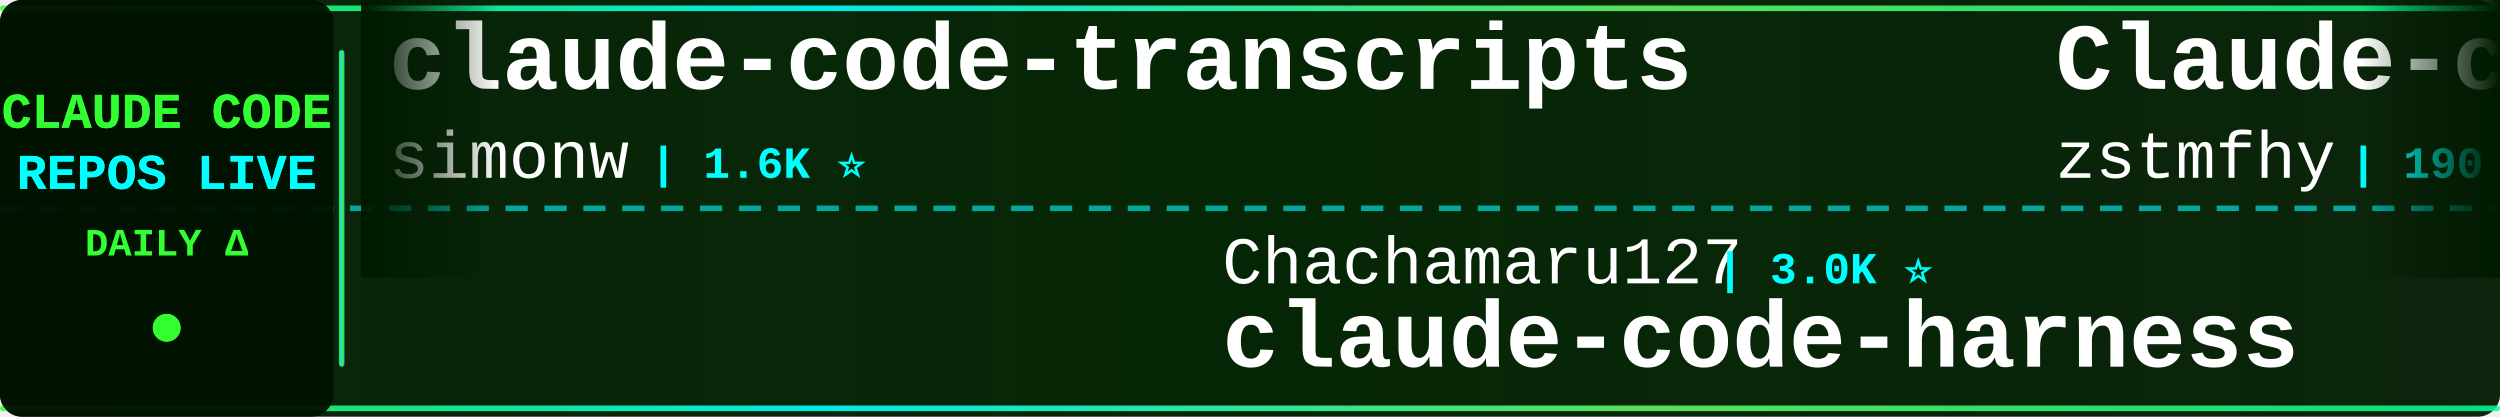
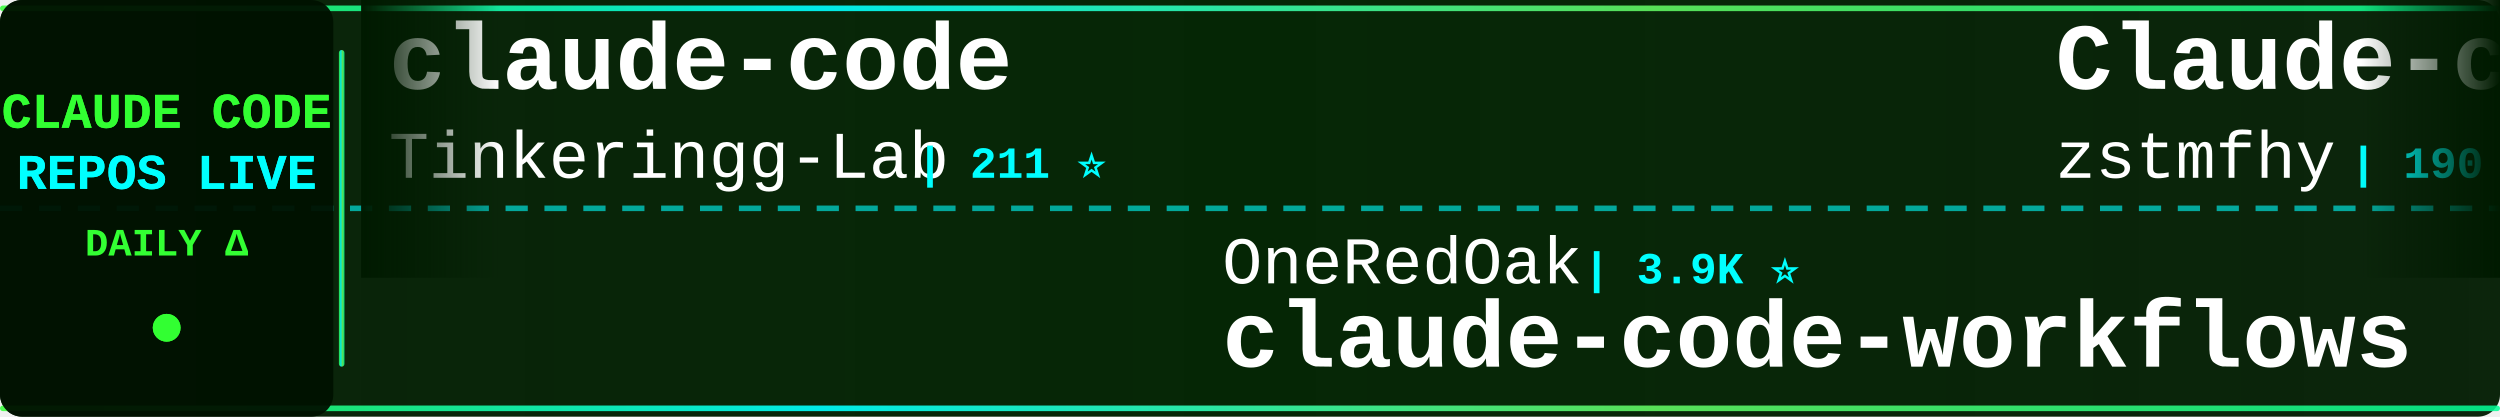
<svg xmlns="http://www.w3.org/2000/svg" width="900" height="150">
  <defs>
    <linearGradient id="tickerBg" x1="0%" y1="0%" x2="100%" y2="0%">
      <stop offset="0%" style="stop-color:#001a00;stop-opacity:0.95" />
      <stop offset="50%" style="stop-color:#002200;stop-opacity:0.98" />
      <stop offset="100%" style="stop-color:#001a00;stop-opacity:0.95" />
    </linearGradient>
    <linearGradient id="borderGrad" x1="0%" y1="0%" x2="100%" y2="0%">
      <stop offset="0%" style="stop-color:#33ff33;stop-opacity:0.85">
        <animate attributeName="stop-opacity" values="0.85;1;0.85" dur="2s" repeatCount="indefinite" />
      </stop>
      <stop offset="33%" style="stop-color:#00ffff;stop-opacity:0.9">
        <animate attributeName="stop-opacity" values="0.9;1;0.9" dur="2.2s" repeatCount="indefinite" />
      </stop>
      <stop offset="66%" style="stop-color:#66ff66;stop-opacity:0.85">
        <animate attributeName="stop-opacity" values="0.85;1;0.85" dur="1.8s" repeatCount="indefinite" />
      </stop>
      <stop offset="100%" style="stop-color:#00ff99;stop-opacity:0.85">
        <animate attributeName="stop-opacity" values="0.85;1;0.85" dur="2s" repeatCount="indefinite" />
      </stop>
    </linearGradient>
    <filter id="textGlow">
      <feGaussianBlur stdDeviation="0.1" result="coloredBlur" />
      <feMerge>
        <feMergeNode in="coloredBlur" />
        <feMergeNode in="SourceGraphic" />
      </feMerge>
    </filter>
    <filter id="metricGlow">
      <feGaussianBlur stdDeviation="0.2" result="coloredBlur" />
      <feMerge>
        <feMergeNode in="coloredBlur" />
        <feMergeNode in="SourceGraphic" />
      </feMerge>
    </filter>
    <linearGradient id="leftFade" x1="0%" y1="0%" x2="100%" y2="0%">
      <stop offset="0%" style="stop-color:#001a00;stop-opacity:1" />
      <stop offset="100%" style="stop-color:#001a00;stop-opacity:0" />
    </linearGradient>
    <linearGradient id="rightFade" x1="0%" y1="0%" x2="100%" y2="0%">
      <stop offset="0%" style="stop-color:#001a00;stop-opacity:0" />
      <stop offset="100%" style="stop-color:#001a00;stop-opacity:1" />
    </linearGradient>
  </defs>
  <rect width="900" height="150" fill="url(#tickerBg)" rx="8" />
  <rect x="0" y="2" width="900" height="2" fill="url(#borderGrad)" rx="1" />
  <rect x="0" y="146" width="900" height="2" fill="url(#borderGrad)" rx="1" />
  <line x1="0" y1="75" x2="900" y2="75" stroke="#00ffff" stroke-width="2" stroke-dasharray="8 6" opacity="0.6" />
  <rect x="0" y="0" width="120" height="150" fill="#001100" opacity="0.95" rx="8" />
  <text x="60" y="46" font-family="'Courier New', monospace" font-size="18" font-weight="bold" fill="#33ff33" text-anchor="middle" filter="url(#textGlow)">
    CLAUDE CODE
  </text>
  <text x="60" y="68" font-family="'Courier New', monospace" font-size="18" font-weight="bold" fill="#00ffff" text-anchor="middle" filter="url(#textGlow)">
    REPOS LIVE
  </text>
  <text x="60" y="92" font-family="'Courier New', monospace" font-size="14" font-weight="bold" fill="#33ff33" text-anchor="middle">
    DAILY Δ
  </text>
  <circle cx="60" cy="118" r="5" fill="#33ff33" filter="url(#metricGlow)">
    <animate attributeName="r" values="4;6;4" dur="1.5s" repeatCount="indefinite" />
    <animate attributeName="opacity" values="0.6;1;0.6" dur="1.5s" repeatCount="indefinite" />
  </circle>
  <rect x="122" y="18" width="2" height="114" fill="url(#borderGrad)" rx="1" />
  <clipPath id="tickerClip">
    <rect x="130" y="0" width="770" height="150" />
  </clipPath>
  <g clip-path="url(#tickerClip)">
    <g id="tickerItems">
      <animateTransform attributeName="transform" attributeType="XML" type="translate" from="0 0" to="-3000 0" dur="54s" repeatCount="indefinite" />
      <g transform="translate(0, 0)">
-         <text x="140" y="32" font-family="'Courier New', monospace" font-size="34" font-weight="bold" fill="#ffffff">claude-code-transcripts</text>
-         <text x="140" y="64" font-family="'Courier New', monospace" font-size="24" font-weight="normal" fill="#ffffff" opacity="1.0">simonw</text>
-         <text x="234" y="64" font-family="'Courier New', monospace" font-size="16" font-weight="bold" fill="#00ffff"> | 1.6K ⭐</text>
+         <text x="140" y="32" font-family="'Courier New', monospace" font-size="34" font-weight="bold" fill="#ffffff">claude-code</text>
+         <text x="140" y="64" font-family="'Courier New', monospace" font-size="24" font-weight="normal" fill="#ffffff" opacity="1.0">Tinkeringg-Lab</text>
+         <text x="330" y="64" font-family="'Courier New', monospace" font-size="16" font-weight="bold" fill="#00ffff"> | 211 ⭐</text>
      </g>
      <g transform="translate(300, 0)">
-         <text x="140" y="102" font-family="'Courier New', monospace" font-size="24" font-weight="normal" fill="#ffffff" opacity="1.0">Chachamaru127</text>
-         <text x="318" y="102" font-family="'Courier New', monospace" font-size="16" font-weight="bold" fill="#00ffff"> | 3.0K ⭐</text>
-         <text x="140" y="132" font-family="'Courier New', monospace" font-size="34" font-weight="bold" fill="#ffffff">claude-code-harness</text>
+         <text x="140" y="102" font-family="'Courier New', monospace" font-size="24" font-weight="normal" fill="#ffffff" opacity="1.0">OneRedOak</text>
+         <text x="270" y="102" font-family="'Courier New', monospace" font-size="16" font-weight="bold" fill="#00ffff"> | 3.9K ⭐</text>
+         <text x="140" y="132" font-family="'Courier New', monospace" font-size="34" font-weight="bold" fill="#ffffff">claude-code-workflows</text>
      </g>
      <g transform="translate(600, 0)">
        <text x="140" y="32" font-family="'Courier New', monospace" font-size="34" font-weight="bold" fill="#ffffff">Claude-code</text>
        <text x="140" y="64" font-family="'Courier New', monospace" font-size="24" font-weight="normal" fill="#ffffff" opacity="1.0">zstmfhy</text>
        <text x="246" y="64" font-family="'Courier New', monospace" font-size="16" font-weight="bold" fill="#00ffff"> | 190 ⭐</text>
      </g>
      <g transform="translate(900, 0)">
-         <text x="140" y="102" font-family="'Courier New', monospace" font-size="24" font-weight="normal" fill="#ffffff" opacity="1.0">KPR111</text>
-         <text x="234" y="102" font-family="'Courier New', monospace" font-size="16" font-weight="bold" fill="#00ffff"> | 18 ⭐</text>
-         <text x="140" y="132" font-family="'Courier New', monospace" font-size="34" font-weight="bold" fill="#ffffff">Claude-Code</text>
+         <text x="140" y="102" font-family="'Courier New', monospace" font-size="24" font-weight="normal" fill="#ffffff" opacity="1.0">repowise-dev</text>
+         <text x="306" y="102" font-family="'Courier New', monospace" font-size="16" font-weight="bold" fill="#00ffff"> | 1.2K ⭐ +1</text>
+         <text x="140" y="132" font-family="'Courier New', monospace" font-size="34" font-weight="bold" fill="#ffffff">claude-code-prompts</text>
      </g>
      <g transform="translate(1200, 0)">
-         <text x="140" y="32" font-family="'Courier New', monospace" font-size="34" font-weight="bold" fill="#ffffff">claude-code</text>
-         <text x="140" y="64" font-family="'Courier New', monospace" font-size="24" font-weight="normal" fill="#ffffff" opacity="1.0">alex000kim</text>
-         <text x="282" y="64" font-family="'Courier New', monospace" font-size="16" font-weight="bold" fill="#00ffff"> | 231 ⭐</text>
+         <text x="140" y="32" font-family="'Courier New', monospace" font-size="34" font-weight="bold" fill="#ffffff">claude-code-tudou</text>
+         <text x="140" y="64" font-family="'Courier New', monospace" font-size="24" font-weight="normal" fill="#ffffff" opacity="1.0">AICoderTudou</text>
+         <text x="306" y="64" font-family="'Courier New', monospace" font-size="16" font-weight="bold" fill="#00ffff"> | 498 ⭐</text>
      </g>
      <g transform="translate(1500, 0)">
-         <text x="140" y="102" font-family="'Courier New', monospace" font-size="24" font-weight="normal" fill="#ffffff" opacity="1.0">OrcaWhisper</text>
-         <text x="294" y="102" font-family="'Courier New', monospace" font-size="16" font-weight="bold" fill="#00ffff"> | 85 ⭐</text>
-         <text x="140" y="132" font-family="'Courier New', monospace" font-size="34" font-weight="bold" fill="#ffffff">Claude-Code</text>
+         <text x="140" y="102" font-family="'Courier New', monospace" font-size="24" font-weight="normal" fill="#ffffff" opacity="1.0">xu-xiang</text>
+         <text x="258" y="102" font-family="'Courier New', monospace" font-size="16" font-weight="bold" fill="#00ffff"> | 1.7K ⭐ +10</text>
+         <text x="140" y="132" font-family="'Courier New', monospace" font-size="34" font-weight="bold" fill="#ffffff">everything-claude-code-z...</text>
      </g>
      <g transform="translate(1800, 0)">
-         <text x="140" y="32" font-family="'Courier New', monospace" font-size="34" font-weight="bold" fill="#ffffff">my-claude-code-setup</text>
-         <text x="140" y="64" font-family="'Courier New', monospace" font-size="24" font-weight="normal" fill="#ffffff" opacity="1.0">centminmod</text>
-         <text x="282" y="64" font-family="'Courier New', monospace" font-size="16" font-weight="bold" fill="#00ffff"> | 2.5K ⭐</text>
+         <text x="140" y="32" font-family="'Courier New', monospace" font-size="34" font-weight="bold" fill="#ffffff">Claude-Code</text>
+         <text x="140" y="64" font-family="'Courier New', monospace" font-size="24" font-weight="normal" fill="#ffffff" opacity="1.0">KPR111</text>
+         <text x="234" y="64" font-family="'Courier New', monospace" font-size="16" font-weight="bold" fill="#00ffff"> | 18 ⭐</text>
      </g>
      <g transform="translate(2100, 0)">
-         <text x="140" y="102" font-family="'Courier New', monospace" font-size="24" font-weight="normal" fill="#ffffff" opacity="1.0">sugyan</text>
-         <text x="234" y="102" font-family="'Courier New', monospace" font-size="16" font-weight="bold" fill="#00ffff"> | 1.1K ⭐</text>
-         <text x="140" y="132" font-family="'Courier New', monospace" font-size="34" font-weight="bold" fill="#ffffff">claude-code-webui</text>
+         <text x="140" y="102" font-family="'Courier New', monospace" font-size="24" font-weight="normal" fill="#ffffff" opacity="1.0">pedrohcgs</text>
+         <text x="270" y="102" font-family="'Courier New', monospace" font-size="16" font-weight="bold" fill="#00ffff"> | 1.4K ⭐ +2</text>
+         <text x="140" y="132" font-family="'Courier New', monospace" font-size="34" font-weight="bold" fill="#ffffff">claude-code-my-workflow</text>
      </g>
      <g transform="translate(2400, 0)">
-         <text x="140" y="32" font-family="'Courier New', monospace" font-size="34" font-weight="bold" fill="#ffffff">claude-code</text>
-         <text x="140" y="64" font-family="'Courier New', monospace" font-size="24" font-weight="normal" fill="#ffffff" opacity="1.0">isboyjc</text>
-         <text x="246" y="64" font-family="'Courier New', monospace" font-size="16" font-weight="bold" fill="#00ffff"> | 162 ⭐</text>
+         <text x="140" y="32" font-family="'Courier New', monospace" font-size="34" font-weight="bold" fill="#ffffff">claude-coder</text>
+         <text x="140" y="64" font-family="'Courier New', monospace" font-size="24" font-weight="normal" fill="#ffffff" opacity="1.0">kodu-ai</text>
+         <text x="246" y="64" font-family="'Courier New', monospace" font-size="16" font-weight="bold" fill="#00ffff"> | 5.3K ⭐</text>
      </g>
      <g transform="translate(2700, 0)">
-         <text x="140" y="102" font-family="'Courier New', monospace" font-size="24" font-weight="normal" fill="#ffffff" opacity="1.0">shanraisshan</text>
-         <text x="306" y="102" font-family="'Courier New', monospace" font-size="16" font-weight="bold" fill="#00ffff"> | 62.9K ⭐ +21</text>
-         <text x="140" y="132" font-family="'Courier New', monospace" font-size="34" font-weight="bold" fill="#ffffff">claude-code-best-practic...</text>
+         <text x="140" y="102" font-family="'Courier New', monospace" font-size="24" font-weight="normal" fill="#ffffff" opacity="1.0">digitalsamba</text>
+         <text x="306" y="102" font-family="'Courier New', monospace" font-size="16" font-weight="bold" fill="#00ffff"> | 1.8K ⭐ +9</text>
+         <text x="140" y="132" font-family="'Courier New', monospace" font-size="34" font-weight="bold" fill="#ffffff">claude-code-video-toolki...</text>
      </g>
      <g transform="translate(3000, 0)">
-         <text x="140" y="32" font-family="'Courier New', monospace" font-size="34" font-weight="bold" fill="#ffffff">claude-code-transcripts</text>
-         <text x="140" y="64" font-family="'Courier New', monospace" font-size="24" font-weight="normal" fill="#ffffff" opacity="1.0">simonw</text>
-         <text x="234" y="64" font-family="'Courier New', monospace" font-size="16" font-weight="bold" fill="#00ffff"> | 1.6K ⭐</text>
+         <text x="140" y="32" font-family="'Courier New', monospace" font-size="34" font-weight="bold" fill="#ffffff">claude-code</text>
+         <text x="140" y="64" font-family="'Courier New', monospace" font-size="24" font-weight="normal" fill="#ffffff" opacity="1.0">Tinkeringg-Lab</text>
+         <text x="330" y="64" font-family="'Courier New', monospace" font-size="16" font-weight="bold" fill="#00ffff"> | 211 ⭐</text>
      </g>
      <g transform="translate(3300, 0)">
-         <text x="140" y="102" font-family="'Courier New', monospace" font-size="24" font-weight="normal" fill="#ffffff" opacity="1.0">Chachamaru127</text>
-         <text x="318" y="102" font-family="'Courier New', monospace" font-size="16" font-weight="bold" fill="#00ffff"> | 3.0K ⭐</text>
-         <text x="140" y="132" font-family="'Courier New', monospace" font-size="34" font-weight="bold" fill="#ffffff">claude-code-harness</text>
+         <text x="140" y="102" font-family="'Courier New', monospace" font-size="24" font-weight="normal" fill="#ffffff" opacity="1.0">OneRedOak</text>
+         <text x="270" y="102" font-family="'Courier New', monospace" font-size="16" font-weight="bold" fill="#00ffff"> | 3.9K ⭐</text>
+         <text x="140" y="132" font-family="'Courier New', monospace" font-size="34" font-weight="bold" fill="#ffffff">claude-code-workflows</text>
      </g>
      <g transform="translate(3600, 0)">
        <text x="140" y="32" font-family="'Courier New', monospace" font-size="34" font-weight="bold" fill="#ffffff">Claude-code</text>
        <text x="140" y="64" font-family="'Courier New', monospace" font-size="24" font-weight="normal" fill="#ffffff" opacity="1.0">zstmfhy</text>
        <text x="246" y="64" font-family="'Courier New', monospace" font-size="16" font-weight="bold" fill="#00ffff"> | 190 ⭐</text>
      </g>
      <g transform="translate(3900, 0)">
-         <text x="140" y="102" font-family="'Courier New', monospace" font-size="24" font-weight="normal" fill="#ffffff" opacity="1.0">KPR111</text>
-         <text x="234" y="102" font-family="'Courier New', monospace" font-size="16" font-weight="bold" fill="#00ffff"> | 18 ⭐</text>
-         <text x="140" y="132" font-family="'Courier New', monospace" font-size="34" font-weight="bold" fill="#ffffff">Claude-Code</text>
+         <text x="140" y="102" font-family="'Courier New', monospace" font-size="24" font-weight="normal" fill="#ffffff" opacity="1.0">repowise-dev</text>
+         <text x="306" y="102" font-family="'Courier New', monospace" font-size="16" font-weight="bold" fill="#00ffff"> | 1.2K ⭐ +1</text>
+         <text x="140" y="132" font-family="'Courier New', monospace" font-size="34" font-weight="bold" fill="#ffffff">claude-code-prompts</text>
      </g>
    </g>
  </g>
  <rect x="130" y="0" width="50" height="100" fill="url(#leftFade)" />
  <rect x="850" y="0" width="50" height="100" fill="url(#rightFade)" />
</svg>
